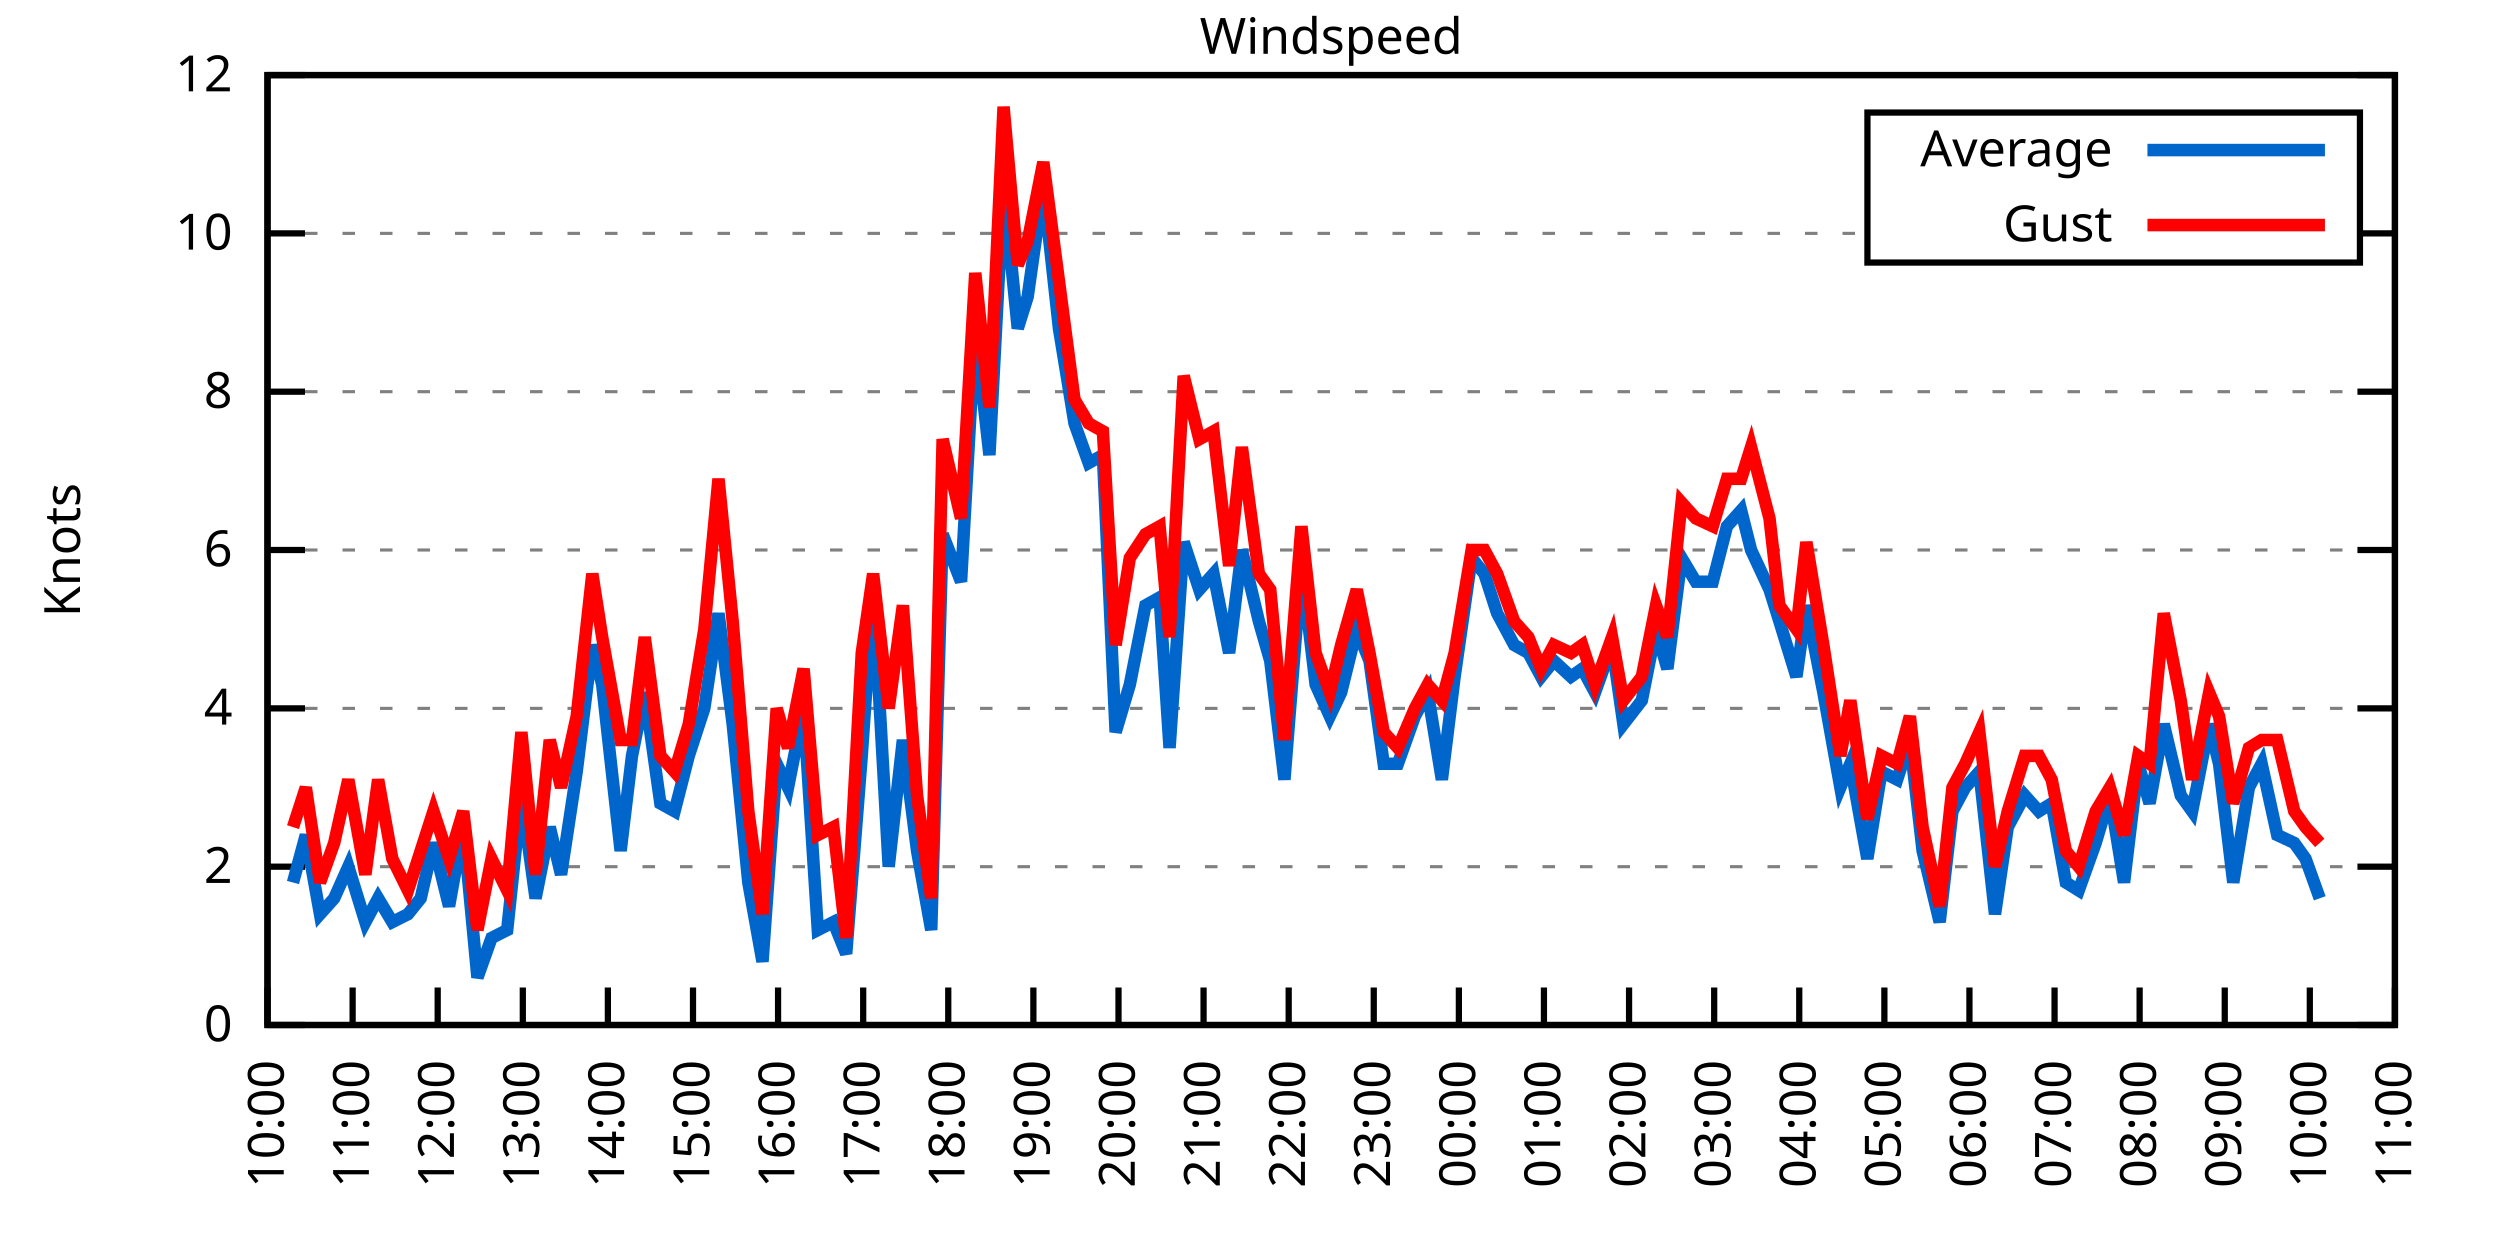
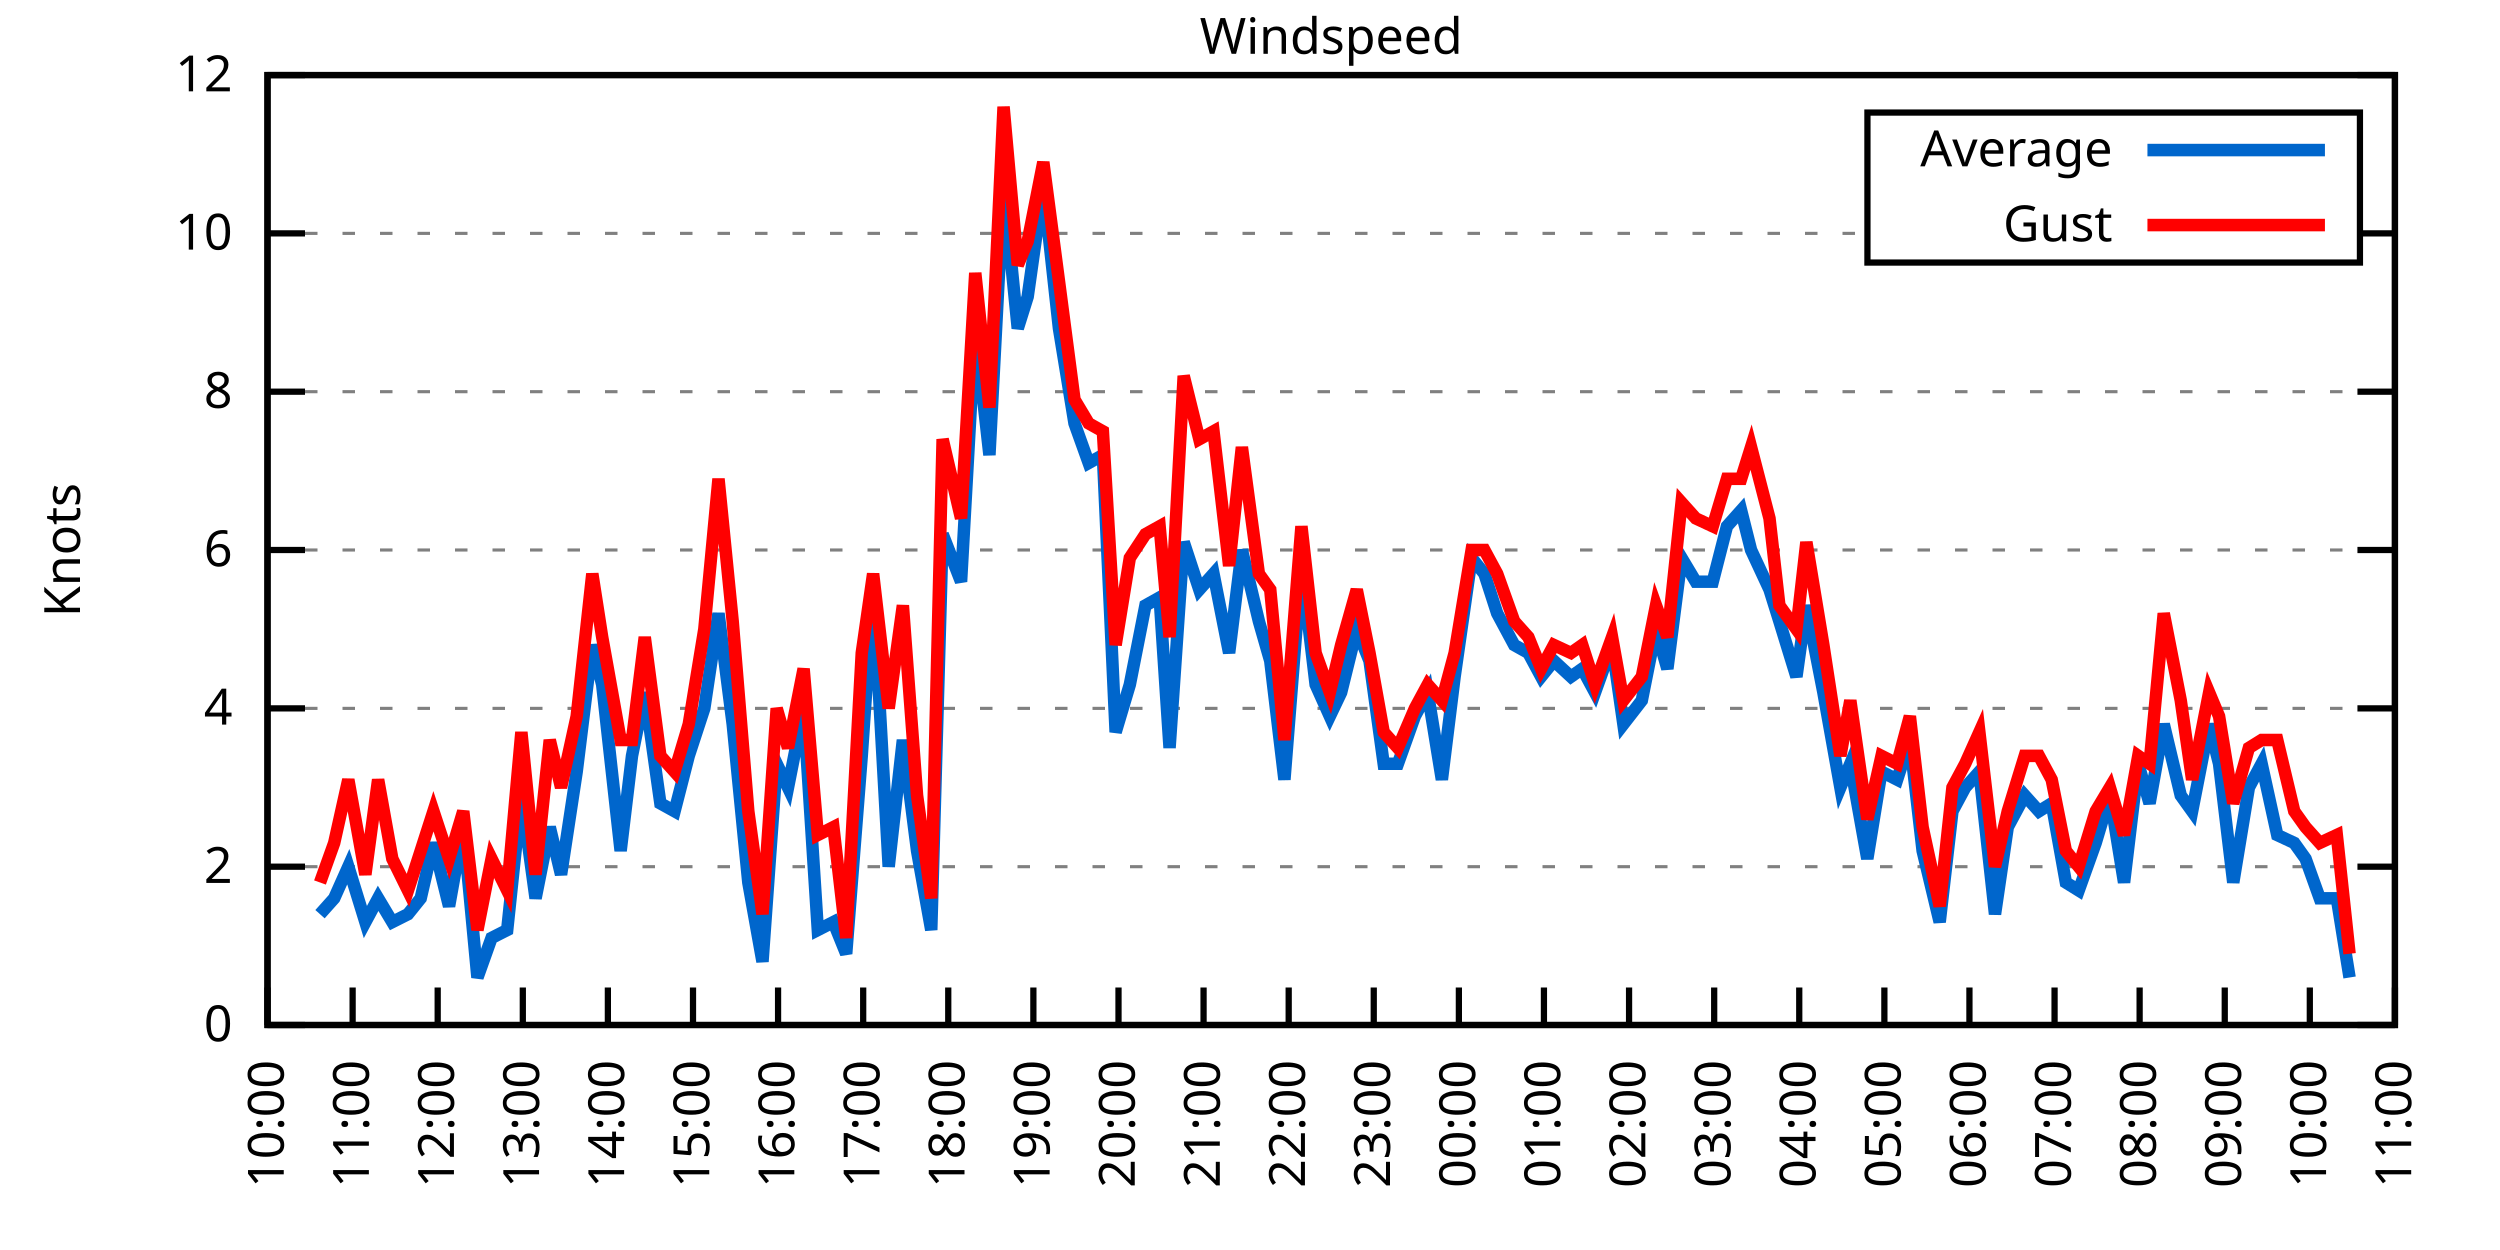
<svg xmlns="http://www.w3.org/2000/svg" xmlns:xlink="http://www.w3.org/1999/xlink" width="400" height="200" viewBox="0 0 400 200">
  <g id="gnuplot_canvas">
    <rect x="0" y="0" width="400" height="200" fill="none" />
    <defs>
      <circle id="gpDot" r="0.5" stroke-width="0.5" stroke="currentColor" />
      <path id="gpPt0" stroke-width="0.333" stroke="currentColor" d="M-1,0 h2 M0,-1 v2" />
      <path id="gpPt1" stroke-width="0.333" stroke="currentColor" d="M-1,-1 L1,1 M1,-1 L-1,1" />
      <path id="gpPt2" stroke-width="0.333" stroke="currentColor" d="M-1,0 L1,0 M0,-1 L0,1 M-1,-1 L1,1 M-1,1 L1,-1" />
      <rect id="gpPt3" stroke-width="0.333" stroke="currentColor" x="-1" y="-1" width="2" height="2" />
      <rect id="gpPt4" stroke-width="0.333" stroke="currentColor" fill="currentColor" x="-1" y="-1" width="2" height="2" />
      <circle id="gpPt5" stroke-width="0.333" stroke="currentColor" cx="0" cy="0" r="1" />
      <use xlink:href="#gpPt5" id="gpPt6" fill="currentColor" stroke="none" />
      <path id="gpPt7" stroke-width="0.333" stroke="currentColor" d="M0,-1.33 L-1.33,0.67 L1.33,0.67 z" />
      <use xlink:href="#gpPt7" id="gpPt8" fill="currentColor" stroke="none" />
      <use xlink:href="#gpPt7" id="gpPt9" stroke="currentColor" transform="rotate(180)" />
      <use xlink:href="#gpPt9" id="gpPt10" fill="currentColor" stroke="none" />
      <use xlink:href="#gpPt3" id="gpPt11" stroke="currentColor" transform="rotate(45)" />
      <use xlink:href="#gpPt11" id="gpPt12" fill="currentColor" stroke="none" />
      <path id="gpPt13" stroke-width="0.333" stroke="currentColor" d="M0,1.330 L1.265,0.411 L0.782,-1.067 L-0.782,-1.076 L-1.265,0.411 z" />
      <use xlink:href="#gpPt13" id="gpPt14" fill="currentColor" stroke="none" />
      <filter id="textbox" filterUnits="objectBoundingBox" x="0" y="0" height="1" width="1">
        <feFlood flood-color="white" flood-opacity="1" result="bgnd" />
        <feComposite in="SourceGraphic" in2="bgnd" operator="atop" />
      </filter>
      <filter id="greybox" filterUnits="objectBoundingBox" x="0" y="0" height="1" width="1">
        <feFlood flood-color="lightgrey" flood-opacity="1" result="grey" />
        <feComposite in="SourceGraphic" in2="grey" operator="atop" />
      </filter>
    </defs>
    <g fill="none" color="white" stroke="currentColor" stroke-width="1.00" stroke-linecap="butt" stroke-linejoin="miter">
</g>
    <g fill="none" color="black" stroke="currentColor" stroke-width="1.00" stroke-linecap="butt" stroke-linejoin="miter">
      <g stroke="none" shape-rendering="crispEdges">
        <polygon fill="rgb(255, 255, 255)" points="42.80,164.00 383.18,164.00 383.18,12.02 42.80,12.02 " />
      </g>
    </g>
    <g fill="none" color="black" stroke="currentColor" stroke-width="1.00" stroke-linecap="butt" stroke-linejoin="miter">
</g>
    <g fill="none" color="black" stroke="black" stroke-width="0.50" stroke-linecap="butt" stroke-linejoin="miter">
</g>
    <g fill="none" color="gray" stroke="currentColor" stroke-width="0.50" stroke-linecap="butt" stroke-linejoin="miter">
      <path stroke="gray" stroke-dasharray="2,4" class="gridline" d="M42.80,164.00 L383.19,164.00  " />
    </g>
    <g fill="none" color="gray" stroke="gray" stroke-width="1.00" stroke-linecap="butt" stroke-linejoin="miter">
</g>
    <g fill="none" color="black" stroke="currentColor" stroke-width="1.00" stroke-linecap="butt" stroke-linejoin="miter">
      <path stroke="black" d="M42.80,164.00 L48.80,164.00 M383.19,164.00 L377.19,164.00  " />
      <g transform="translate(37.20,166.60)" stroke="none" fill="black" font-family="Sans" font-size="8.00" text-anchor="end">
        <text>
          <tspan font-family="Sans"> 0</tspan>
        </text>
      </g>
    </g>
    <g fill="none" color="black" stroke="currentColor" stroke-width="1.00" stroke-linecap="butt" stroke-linejoin="miter">
</g>
    <g fill="none" color="black" stroke="black" stroke-width="0.50" stroke-linecap="butt" stroke-linejoin="miter">
</g>
    <g fill="none" color="gray" stroke="currentColor" stroke-width="0.50" stroke-linecap="butt" stroke-linejoin="miter">
      <path stroke="gray" stroke-dasharray="2,4" class="gridline" d="M42.80,138.67 L383.19,138.67  " />
    </g>
    <g fill="none" color="gray" stroke="gray" stroke-width="1.00" stroke-linecap="butt" stroke-linejoin="miter">
</g>
    <g fill="none" color="black" stroke="currentColor" stroke-width="1.00" stroke-linecap="butt" stroke-linejoin="miter">
      <path stroke="black" d="M42.80,138.67 L48.80,138.67 M383.19,138.67 L377.19,138.67  " />
      <g transform="translate(37.20,141.27)" stroke="none" fill="black" font-family="Sans" font-size="8.00" text-anchor="end">
        <text>
          <tspan font-family="Sans"> 2</tspan>
        </text>
      </g>
    </g>
    <g fill="none" color="black" stroke="currentColor" stroke-width="1.00" stroke-linecap="butt" stroke-linejoin="miter">
</g>
    <g fill="none" color="black" stroke="black" stroke-width="0.50" stroke-linecap="butt" stroke-linejoin="miter">
</g>
    <g fill="none" color="gray" stroke="currentColor" stroke-width="0.50" stroke-linecap="butt" stroke-linejoin="miter">
      <path stroke="gray" stroke-dasharray="2,4" class="gridline" d="M42.80,113.34 L383.19,113.34  " />
    </g>
    <g fill="none" color="gray" stroke="gray" stroke-width="1.00" stroke-linecap="butt" stroke-linejoin="miter">
</g>
    <g fill="none" color="black" stroke="currentColor" stroke-width="1.00" stroke-linecap="butt" stroke-linejoin="miter">
      <path stroke="black" d="M42.80,113.34 L48.80,113.34 M383.19,113.34 L377.19,113.34  " />
      <g transform="translate(37.20,115.94)" stroke="none" fill="black" font-family="Sans" font-size="8.00" text-anchor="end">
        <text>
          <tspan font-family="Sans"> 4</tspan>
        </text>
      </g>
    </g>
    <g fill="none" color="black" stroke="currentColor" stroke-width="1.00" stroke-linecap="butt" stroke-linejoin="miter">
</g>
    <g fill="none" color="black" stroke="black" stroke-width="0.50" stroke-linecap="butt" stroke-linejoin="miter">
</g>
    <g fill="none" color="gray" stroke="currentColor" stroke-width="0.50" stroke-linecap="butt" stroke-linejoin="miter">
      <path stroke="gray" stroke-dasharray="2,4" class="gridline" d="M42.80,88.00 L383.19,88.00  " />
    </g>
    <g fill="none" color="gray" stroke="gray" stroke-width="1.00" stroke-linecap="butt" stroke-linejoin="miter">
</g>
    <g fill="none" color="black" stroke="currentColor" stroke-width="1.00" stroke-linecap="butt" stroke-linejoin="miter">
      <path stroke="black" d="M42.80,88.00 L48.80,88.00 M383.19,88.00 L377.19,88.00  " />
      <g transform="translate(37.20,90.60)" stroke="none" fill="black" font-family="Sans" font-size="8.00" text-anchor="end">
        <text>
          <tspan font-family="Sans"> 6</tspan>
        </text>
      </g>
    </g>
    <g fill="none" color="black" stroke="currentColor" stroke-width="1.00" stroke-linecap="butt" stroke-linejoin="miter">
</g>
    <g fill="none" color="black" stroke="black" stroke-width="0.50" stroke-linecap="butt" stroke-linejoin="miter">
</g>
    <g fill="none" color="gray" stroke="currentColor" stroke-width="0.50" stroke-linecap="butt" stroke-linejoin="miter">
      <path stroke="gray" stroke-dasharray="2,4" class="gridline" d="M42.80,62.67 L383.19,62.67  " />
    </g>
    <g fill="none" color="gray" stroke="gray" stroke-width="1.00" stroke-linecap="butt" stroke-linejoin="miter">
</g>
    <g fill="none" color="black" stroke="currentColor" stroke-width="1.00" stroke-linecap="butt" stroke-linejoin="miter">
      <path stroke="black" d="M42.80,62.67 L48.80,62.67 M383.19,62.67 L377.19,62.67  " />
      <g transform="translate(37.20,65.27)" stroke="none" fill="black" font-family="Sans" font-size="8.00" text-anchor="end">
        <text>
          <tspan font-family="Sans"> 8</tspan>
        </text>
      </g>
    </g>
    <g fill="none" color="black" stroke="currentColor" stroke-width="1.00" stroke-linecap="butt" stroke-linejoin="miter">
</g>
    <g fill="none" color="black" stroke="black" stroke-width="0.50" stroke-linecap="butt" stroke-linejoin="miter">
</g>
    <g fill="none" color="gray" stroke="currentColor" stroke-width="0.50" stroke-linecap="butt" stroke-linejoin="miter">
      <path stroke="gray" stroke-dasharray="2,4" class="gridline" d="M42.80,37.34 L298.79,37.34 M377.59,37.34 L383.19,37.34  " />
    </g>
    <g fill="none" color="gray" stroke="gray" stroke-width="1.00" stroke-linecap="butt" stroke-linejoin="miter">
</g>
    <g fill="none" color="black" stroke="currentColor" stroke-width="1.00" stroke-linecap="butt" stroke-linejoin="miter">
      <path stroke="black" d="M42.80,37.34 L48.80,37.34 M383.19,37.34 L377.19,37.34  " />
      <g transform="translate(37.20,39.94)" stroke="none" fill="black" font-family="Sans" font-size="8.00" text-anchor="end">
        <text>
          <tspan font-family="Sans"> 10</tspan>
        </text>
      </g>
    </g>
    <g fill="none" color="black" stroke="currentColor" stroke-width="1.00" stroke-linecap="butt" stroke-linejoin="miter">
</g>
    <g fill="none" color="black" stroke="black" stroke-width="0.50" stroke-linecap="butt" stroke-linejoin="miter">
</g>
    <g fill="none" color="gray" stroke="currentColor" stroke-width="0.50" stroke-linecap="butt" stroke-linejoin="miter">
      <path stroke="gray" stroke-dasharray="2,4" class="gridline" d="M42.80,12.01 L383.19,12.01  " />
    </g>
    <g fill="none" color="gray" stroke="gray" stroke-width="1.00" stroke-linecap="butt" stroke-linejoin="miter">
</g>
    <g fill="none" color="black" stroke="currentColor" stroke-width="1.00" stroke-linecap="butt" stroke-linejoin="miter">
      <path stroke="black" d="M42.80,12.01 L48.80,12.01 M383.19,12.01 L377.19,12.01  " />
      <g transform="translate(37.20,14.61)" stroke="none" fill="black" font-family="Sans" font-size="8.00" text-anchor="end">
        <text>
          <tspan font-family="Sans"> 12</tspan>
        </text>
      </g>
    </g>
    <g fill="none" color="black" stroke="currentColor" stroke-width="1.00" stroke-linecap="butt" stroke-linejoin="miter">
      <path stroke="black" d="M42.80,164.00 L42.80,158.00  " />
      <g transform="translate(45.40,169.60) rotate(270.00)" stroke="none" fill="black" font-family="Sans" font-size="8.00" text-anchor="end">
        <text>
          <tspan font-family="Sans">10:00</tspan>
        </text>
      </g>
    </g>
    <g fill="none" color="black" stroke="currentColor" stroke-width="1.00" stroke-linecap="butt" stroke-linejoin="miter">
      <path stroke="black" d="M56.42,164.00 L56.42,158.00  " />
      <g transform="translate(59.02,169.60) rotate(270.00)" stroke="none" fill="black" font-family="Sans" font-size="8.00" text-anchor="end">
        <text>
          <tspan font-family="Sans">11:00</tspan>
        </text>
      </g>
    </g>
    <g fill="none" color="black" stroke="currentColor" stroke-width="1.00" stroke-linecap="butt" stroke-linejoin="miter">
      <path stroke="black" d="M70.03,164.00 L70.03,158.00  " />
      <g transform="translate(72.63,169.60) rotate(270.00)" stroke="none" fill="black" font-family="Sans" font-size="8.00" text-anchor="end">
        <text>
          <tspan font-family="Sans">12:00</tspan>
        </text>
      </g>
    </g>
    <g fill="none" color="black" stroke="currentColor" stroke-width="1.00" stroke-linecap="butt" stroke-linejoin="miter">
      <path stroke="black" d="M83.65,164.00 L83.65,158.00  " />
      <g transform="translate(86.25,169.60) rotate(270.00)" stroke="none" fill="black" font-family="Sans" font-size="8.00" text-anchor="end">
        <text>
          <tspan font-family="Sans">13:00</tspan>
        </text>
      </g>
    </g>
    <g fill="none" color="black" stroke="currentColor" stroke-width="1.00" stroke-linecap="butt" stroke-linejoin="miter">
      <path stroke="black" d="M97.26,164.00 L97.26,158.00  " />
      <g transform="translate(99.86,169.60) rotate(270.00)" stroke="none" fill="black" font-family="Sans" font-size="8.00" text-anchor="end">
        <text>
          <tspan font-family="Sans">14:00</tspan>
        </text>
      </g>
    </g>
    <g fill="none" color="black" stroke="currentColor" stroke-width="1.00" stroke-linecap="butt" stroke-linejoin="miter">
      <path stroke="black" d="M110.88,164.00 L110.88,158.00  " />
      <g transform="translate(113.48,169.60) rotate(270.00)" stroke="none" fill="black" font-family="Sans" font-size="8.00" text-anchor="end">
        <text>
          <tspan font-family="Sans">15:00</tspan>
        </text>
      </g>
    </g>
    <g fill="none" color="black" stroke="currentColor" stroke-width="1.00" stroke-linecap="butt" stroke-linejoin="miter">
      <path stroke="black" d="M124.49,164.00 L124.49,158.00  " />
      <g transform="translate(127.09,169.60) rotate(270.00)" stroke="none" fill="black" font-family="Sans" font-size="8.00" text-anchor="end">
        <text>
          <tspan font-family="Sans">16:00</tspan>
        </text>
      </g>
    </g>
    <g fill="none" color="black" stroke="currentColor" stroke-width="1.00" stroke-linecap="butt" stroke-linejoin="miter">
      <path stroke="black" d="M138.11,164.00 L138.11,158.00  " />
      <g transform="translate(140.71,169.60) rotate(270.00)" stroke="none" fill="black" font-family="Sans" font-size="8.00" text-anchor="end">
        <text>
          <tspan font-family="Sans">17:00</tspan>
        </text>
      </g>
    </g>
    <g fill="none" color="black" stroke="currentColor" stroke-width="1.00" stroke-linecap="butt" stroke-linejoin="miter">
      <path stroke="black" d="M151.72,164.00 L151.72,158.00  " />
      <g transform="translate(154.32,169.60) rotate(270.00)" stroke="none" fill="black" font-family="Sans" font-size="8.00" text-anchor="end">
        <text>
          <tspan font-family="Sans">18:00</tspan>
        </text>
      </g>
    </g>
    <g fill="none" color="black" stroke="currentColor" stroke-width="1.00" stroke-linecap="butt" stroke-linejoin="miter">
      <path stroke="black" d="M165.34,164.00 L165.34,158.00  " />
      <g transform="translate(167.94,169.60) rotate(270.00)" stroke="none" fill="black" font-family="Sans" font-size="8.00" text-anchor="end">
        <text>
          <tspan font-family="Sans">19:00</tspan>
        </text>
      </g>
    </g>
    <g fill="none" color="black" stroke="currentColor" stroke-width="1.00" stroke-linecap="butt" stroke-linejoin="miter">
      <path stroke="black" d="M178.96,164.00 L178.96,158.00  " />
      <g transform="translate(181.56,169.60) rotate(270.00)" stroke="none" fill="black" font-family="Sans" font-size="8.00" text-anchor="end">
        <text>
          <tspan font-family="Sans">20:00</tspan>
        </text>
      </g>
    </g>
    <g fill="none" color="black" stroke="currentColor" stroke-width="1.00" stroke-linecap="butt" stroke-linejoin="miter">
      <path stroke="black" d="M192.57,164.00 L192.57,158.00  " />
      <g transform="translate(195.17,169.60) rotate(270.00)" stroke="none" fill="black" font-family="Sans" font-size="8.00" text-anchor="end">
        <text>
          <tspan font-family="Sans">21:00</tspan>
        </text>
      </g>
    </g>
    <g fill="none" color="black" stroke="currentColor" stroke-width="1.00" stroke-linecap="butt" stroke-linejoin="miter">
      <path stroke="black" d="M206.19,164.00 L206.19,158.00  " />
      <g transform="translate(208.79,169.60) rotate(270.00)" stroke="none" fill="black" font-family="Sans" font-size="8.00" text-anchor="end">
        <text>
          <tspan font-family="Sans">22:00</tspan>
        </text>
      </g>
    </g>
    <g fill="none" color="black" stroke="currentColor" stroke-width="1.00" stroke-linecap="butt" stroke-linejoin="miter">
      <path stroke="black" d="M219.80,164.00 L219.80,158.00  " />
      <g transform="translate(222.40,169.60) rotate(270.00)" stroke="none" fill="black" font-family="Sans" font-size="8.00" text-anchor="end">
        <text>
          <tspan font-family="Sans">23:00</tspan>
        </text>
      </g>
    </g>
    <g fill="none" color="black" stroke="currentColor" stroke-width="1.00" stroke-linecap="butt" stroke-linejoin="miter">
      <path stroke="black" d="M233.42,164.00 L233.42,158.00  " />
      <g transform="translate(236.02,169.60) rotate(270.00)" stroke="none" fill="black" font-family="Sans" font-size="8.00" text-anchor="end">
        <text>
          <tspan font-family="Sans">00:00</tspan>
        </text>
      </g>
    </g>
    <g fill="none" color="black" stroke="currentColor" stroke-width="1.00" stroke-linecap="butt" stroke-linejoin="miter">
      <path stroke="black" d="M247.03,164.00 L247.03,158.00  " />
      <g transform="translate(249.63,169.60) rotate(270.00)" stroke="none" fill="black" font-family="Sans" font-size="8.00" text-anchor="end">
        <text>
          <tspan font-family="Sans">01:00</tspan>
        </text>
      </g>
    </g>
    <g fill="none" color="black" stroke="currentColor" stroke-width="1.00" stroke-linecap="butt" stroke-linejoin="miter">
      <path stroke="black" d="M260.65,164.00 L260.65,158.00  " />
      <g transform="translate(263.25,169.60) rotate(270.00)" stroke="none" fill="black" font-family="Sans" font-size="8.00" text-anchor="end">
        <text>
          <tspan font-family="Sans">02:00</tspan>
        </text>
      </g>
    </g>
    <g fill="none" color="black" stroke="currentColor" stroke-width="1.00" stroke-linecap="butt" stroke-linejoin="miter">
      <path stroke="black" d="M274.27,164.00 L274.27,158.00  " />
      <g transform="translate(276.87,169.60) rotate(270.00)" stroke="none" fill="black" font-family="Sans" font-size="8.00" text-anchor="end">
        <text>
          <tspan font-family="Sans">03:00</tspan>
        </text>
      </g>
    </g>
    <g fill="none" color="black" stroke="currentColor" stroke-width="1.00" stroke-linecap="butt" stroke-linejoin="miter">
      <path stroke="black" d="M287.88,164.00 L287.88,158.00  " />
      <g transform="translate(290.48,169.60) rotate(270.00)" stroke="none" fill="black" font-family="Sans" font-size="8.00" text-anchor="end">
        <text>
          <tspan font-family="Sans">04:00</tspan>
        </text>
      </g>
    </g>
    <g fill="none" color="black" stroke="currentColor" stroke-width="1.00" stroke-linecap="butt" stroke-linejoin="miter">
      <path stroke="black" d="M301.50,164.00 L301.50,158.00  " />
      <g transform="translate(304.10,169.60) rotate(270.00)" stroke="none" fill="black" font-family="Sans" font-size="8.00" text-anchor="end">
        <text>
          <tspan font-family="Sans">05:00</tspan>
        </text>
      </g>
    </g>
    <g fill="none" color="black" stroke="currentColor" stroke-width="1.00" stroke-linecap="butt" stroke-linejoin="miter">
      <path stroke="black" d="M315.11,164.00 L315.11,158.00  " />
      <g transform="translate(317.71,169.60) rotate(270.00)" stroke="none" fill="black" font-family="Sans" font-size="8.00" text-anchor="end">
        <text>
          <tspan font-family="Sans">06:00</tspan>
        </text>
      </g>
    </g>
    <g fill="none" color="black" stroke="currentColor" stroke-width="1.00" stroke-linecap="butt" stroke-linejoin="miter">
      <path stroke="black" d="M328.73,164.00 L328.73,158.00  " />
      <g transform="translate(331.33,169.60) rotate(270.00)" stroke="none" fill="black" font-family="Sans" font-size="8.00" text-anchor="end">
        <text>
          <tspan font-family="Sans">07:00</tspan>
        </text>
      </g>
    </g>
    <g fill="none" color="black" stroke="currentColor" stroke-width="1.00" stroke-linecap="butt" stroke-linejoin="miter">
      <path stroke="black" d="M342.34,164.00 L342.34,158.00  " />
      <g transform="translate(344.94,169.60) rotate(270.00)" stroke="none" fill="black" font-family="Sans" font-size="8.00" text-anchor="end">
        <text>
          <tspan font-family="Sans">08:00</tspan>
        </text>
      </g>
    </g>
    <g fill="none" color="black" stroke="currentColor" stroke-width="1.00" stroke-linecap="butt" stroke-linejoin="miter">
      <path stroke="black" d="M355.96,164.00 L355.96,158.00  " />
      <g transform="translate(358.56,169.60) rotate(270.00)" stroke="none" fill="black" font-family="Sans" font-size="8.00" text-anchor="end">
        <text>
          <tspan font-family="Sans">09:00</tspan>
        </text>
      </g>
    </g>
    <g fill="none" color="black" stroke="currentColor" stroke-width="1.00" stroke-linecap="butt" stroke-linejoin="miter">
      <path stroke="black" d="M369.57,164.00 L369.57,158.00  " />
      <g transform="translate(372.17,169.60) rotate(270.00)" stroke="none" fill="black" font-family="Sans" font-size="8.00" text-anchor="end">
        <text>
          <tspan font-family="Sans">10:00</tspan>
        </text>
      </g>
    </g>
    <g fill="none" color="black" stroke="currentColor" stroke-width="1.00" stroke-linecap="butt" stroke-linejoin="miter">
      <path stroke="black" d="M383.19,164.00 L383.19,158.00  " />
      <g transform="translate(385.79,169.60) rotate(270.00)" stroke="none" fill="black" font-family="Sans" font-size="8.00" text-anchor="end">
        <text>
          <tspan font-family="Sans">11:00</tspan>
        </text>
      </g>
    </g>
    <g fill="none" color="black" stroke="currentColor" stroke-width="1.00" stroke-linecap="butt" stroke-linejoin="miter">
</g>
    <g fill="none" color="black" stroke="currentColor" stroke-width="1.00" stroke-linecap="butt" stroke-linejoin="miter">
      <path stroke="black" d="M42.80,12.01 L42.80,164.00 L383.19,164.00 L383.19,12.01 L42.80,12.01 Z  " />
    </g>
    <g fill="none" color="black" stroke="currentColor" stroke-width="1.00" stroke-linecap="butt" stroke-linejoin="miter">
</g>
    <g fill="none" color="black" stroke="currentColor" stroke-width="1.00" stroke-linecap="butt" stroke-linejoin="miter">
      <path stroke="black" d="M298.79,42.01 L298.79,18.01 L377.59,18.01 L377.59,42.01 L298.79,42.01 Z  " />
    </g>
    <g id="Windspeed_plot_1">
      <g fill="none" color="white" stroke="black" stroke-width="2.00" stroke-linecap="butt" stroke-linejoin="miter">
</g>
      <g fill="none" color="black" stroke="currentColor" stroke-width="2.00" stroke-linecap="butt" stroke-linejoin="miter">
        <g transform="translate(337.99,26.61)" stroke="none" fill="black" font-family="Sans" font-size="8.00" text-anchor="end">
          <text>
            <tspan font-family="Sans">Average</tspan>
          </text>
        </g>
      </g>
      <g fill="none" color="black" stroke="currentColor" stroke-width="2.00" stroke-linecap="butt" stroke-linejoin="miter">
-         <path stroke="rgb(  0, 102, 204)" d="M343.59,24.01 L371.99,24.01 M46.88,141.20 L48.93,133.60 L51.20,146.27 L53.47,143.73 L55.73,138.67 L58.46,147.53   L60.50,143.73 L62.77,147.53 L65.27,146.27 L67.31,143.73 L69.35,134.87 L71.85,145.00 L74.12,132.34 L76.39,156.40   L78.65,150.07 L81.15,148.80 L83.42,127.27 L85.69,143.73 L87.96,132.34 L89.77,139.93 L92.27,123.47 L94.77,103.20   L96.35,109.54 L99.30,136.14 L101.12,120.94 L103.16,110.80 L105.66,128.54 L107.93,129.80 L110.20,120.94 L112.69,113.34   L114.96,98.14 L117.23,115.87 L119.73,141.20 L122.00,153.87 L124.27,122.20 L126.08,126.00 L128.58,113.34 L130.85,148.80   L133.34,147.53 L135.39,152.60 L137.88,120.94 L139.70,94.34 L142.19,138.67 L144.46,118.40 L146.73,136.14 L149.00,148.80   L150.82,85.47 L153.77,93.07 L156.04,52.54 L158.31,72.81 L160.57,29.74 L162.84,52.54 L164.43,47.47 L166.93,29.74   L169.43,52.54 L171.92,67.74 L174.19,74.07 L176.46,72.81 L178.50,117.14 L180.77,109.54 L183.27,96.87 L185.54,95.60   L187.13,119.67 L189.39,86.74 L191.89,94.34 L194.16,91.80 L196.66,104.47 L198.70,88.00 L201.42,99.40 L203.24,105.74   L205.51,124.74 L208.23,90.54 L210.50,109.54 L212.77,114.60 L214.58,110.80 L217.08,100.67 L219.12,105.74 L221.39,122.20   L223.66,122.20 L226.38,114.60 L228.43,110.80 L230.70,124.74 L232.74,108.27 L235.46,89.27 L237.50,91.80 L239.55,98.14   L242.27,103.20 L244.54,104.47 L246.58,108.27 L248.62,105.74 L251.35,108.27 L253.16,107.00 L255.20,110.80 L257.93,103.20   L259.74,115.87 L262.69,112.07 L264.96,100.67 L266.78,107.00 L269.05,89.27 L271.32,93.07 L274.04,93.07 L276.31,84.21   L278.58,81.67 L280.17,88.00 L283.12,94.34 L284.70,99.40 L287.43,108.27 L289.02,96.87 L291.74,110.80 L294.46,126.00   L296.05,122.20 L298.77,137.40 L301.04,123.47 L303.54,124.74 L305.58,118.40 L307.62,136.14 L310.35,147.53 L312.39,129.80   L314.43,126.00 L316.70,123.47 L319.20,146.27 L321.24,132.34 L323.96,127.27 L326.23,129.80 L328.27,128.54 L330.54,141.20   L332.59,142.47 L335.31,134.87 L337.58,127.27 L339.85,141.20 L342.12,122.20 L343.93,128.54 L346.20,115.87 L348.92,127.27   L350.74,129.80 L353.46,115.87 L355.05,122.20 L357.32,141.20 L359.82,126.00 L361.86,122.20 L364.36,133.60 L367.08,134.87   L368.89,137.40 L371.16,143.73  " />
+         <path stroke="rgb(  0, 102, 204)" d="M343.59,24.01 L371.99,24.01 M51.20,146.27 L53.47,143.73 L55.73,138.67 L58.46,147.53 L60.50,143.73 L62.77,147.53   L65.27,146.27 L67.31,143.73 L69.35,134.87 L71.85,145.00 L74.12,132.34 L76.39,156.40 L78.65,150.07 L81.15,148.80   L83.42,127.27 L85.69,143.73 L87.96,132.34 L89.77,139.93 L92.27,123.47 L94.77,103.20 L96.35,109.54 L99.30,136.14   L101.12,120.94 L103.16,110.80 L105.66,128.54 L107.93,129.80 L110.20,120.94 L112.69,113.34 L114.96,98.14 L117.23,115.87   L119.73,141.20 L122.00,153.87 L124.27,122.20 L126.08,126.00 L128.58,113.34 L130.85,148.80 L133.34,147.53 L135.39,152.60   L137.88,120.94 L139.70,94.34 L142.19,138.67 L144.46,118.40 L146.73,136.14 L149.00,148.80 L150.82,85.47 L153.77,93.07   L156.04,52.54 L158.31,72.81 L160.57,29.74 L162.84,52.54 L164.43,47.47 L166.93,29.74 L169.43,52.54 L171.92,67.74   L174.19,74.07 L176.46,72.81 L178.50,117.14 L180.77,109.54 L183.27,96.87 L185.54,95.60 L187.13,119.67 L189.39,86.74   L191.89,94.34 L194.16,91.80 L196.66,104.47 L198.70,88.00 L201.42,99.40 L203.24,105.74 L205.51,124.74 L208.23,90.54   L210.50,109.54 L212.77,114.60 L214.58,110.80 L217.08,100.67 L219.12,105.74 L221.39,122.20 L223.66,122.20 L226.38,114.60   L228.43,110.80 L230.70,124.74 L232.74,108.27 L235.46,89.27 L237.50,91.80 L239.55,98.14 L242.27,103.20 L244.54,104.47   L246.58,108.27 L248.62,105.74 L251.35,108.27 L253.16,107.00 L255.20,110.80 L257.93,103.20 L259.74,115.87 L262.69,112.07   L264.96,100.67 L266.78,107.00 L269.05,89.27 L271.32,93.07 L274.04,93.07 L276.31,84.21 L278.58,81.67 L280.17,88.00   L283.12,94.34 L284.70,99.40 L287.43,108.27 L289.02,96.87 L291.74,110.80 L294.46,126.00 L296.05,122.20 L298.77,137.40   L301.04,123.47 L303.54,124.74 L305.58,118.40 L307.62,136.14 L310.35,147.53 L312.39,129.80 L314.43,126.00 L316.70,123.47   L319.20,146.27 L321.24,132.34 L323.96,127.27 L326.23,129.80 L328.27,128.54 L330.54,141.20 L332.59,142.47 L335.31,134.87   L337.58,127.27 L339.85,141.20 L342.12,122.20 L343.93,128.54 L346.20,115.87 L348.92,127.27 L350.74,129.80 L353.46,115.87   L355.05,122.20 L357.32,141.20 L359.82,126.00 L361.86,122.20 L364.36,133.60 L367.08,134.87 L368.89,137.40 L371.16,143.73   L373.89,143.73 L375.93,156.40  " />
      </g>
    </g>
    <g id="Windspeed_plot_2">
      <g fill="none" color="black" stroke="currentColor" stroke-width="2.00" stroke-linecap="butt" stroke-linejoin="miter">
        <g transform="translate(337.99,38.61)" stroke="none" fill="black" font-family="Sans" font-size="8.00" text-anchor="end">
          <text>
            <tspan font-family="Sans">Gust</tspan>
          </text>
        </g>
      </g>
      <g fill="none" color="black" stroke="currentColor" stroke-width="2.00" stroke-linecap="butt" stroke-linejoin="miter">
-         <path stroke="rgb(255,   0,   0)" d="M343.59,36.01 L371.99,36.01 M46.88,132.34 L48.93,126.00 L51.20,141.20 L53.47,134.87 L55.73,124.74 L58.46,139.93   L60.50,124.74 L62.77,137.40 L65.27,142.47 L67.31,136.14 L69.35,129.80 L71.85,137.40 L74.12,129.80 L76.39,148.80   L78.65,137.40 L81.15,142.47 L83.42,117.14 L85.69,139.93 L87.96,118.40 L89.77,126.00 L92.27,114.60 L94.77,91.80   L96.35,101.94 L99.30,118.40 L101.12,118.40 L103.16,101.94 L105.66,120.94 L107.93,123.47 L110.20,115.87 L112.69,100.67   L114.96,76.61 L117.23,99.40 L119.73,129.80 L122.00,146.27 L124.27,113.34 L126.08,119.67 L128.58,107.00 L130.85,133.60   L133.34,132.34 L135.39,150.07 L137.88,104.47 L139.70,91.80 L142.19,113.34 L144.46,96.87 L146.73,127.27 L149.00,143.73   L150.82,70.27 L153.77,82.94 L156.04,43.67 L158.31,65.21 L160.57,17.08 L162.84,42.41 L164.43,38.61 L166.93,25.94   L169.43,44.94 L171.92,63.94 L174.19,67.74 L176.46,69.01 L178.50,103.20 L180.77,89.27 L183.27,85.47 L185.54,84.21   L187.13,101.94 L189.39,60.14 L191.89,70.27 L194.16,69.01 L196.66,90.54 L198.70,71.54 L201.42,91.80 L203.24,94.34   L205.51,118.40 L208.23,84.21 L210.50,104.47 L212.77,110.80 L214.58,103.20 L217.08,94.34 L219.12,104.47 L221.39,117.14   L223.66,119.67 L226.38,113.34 L228.43,109.54 L230.70,112.07 L232.74,104.47 L235.46,88.00 L237.50,88.00 L239.55,91.80   L242.27,99.40 L244.54,101.94 L246.58,107.00 L248.62,103.20 L251.35,104.47 L253.16,103.20 L255.20,109.54 L257.93,101.94   L259.74,112.07 L262.69,108.27 L264.96,96.87 L266.78,101.94 L269.05,80.41 L271.32,82.94 L274.04,84.21 L276.31,76.61   L278.58,76.61 L280.17,71.54 L283.12,82.94 L284.70,96.87 L287.43,100.67 L289.02,86.74 L291.74,103.20 L294.46,120.94   L296.05,112.07 L298.77,131.07 L301.04,120.94 L303.54,122.20 L305.58,114.60 L307.62,132.34 L310.35,145.00 L312.39,126.00   L314.43,122.20 L316.70,117.14 L319.20,138.67 L321.24,129.80 L323.96,120.94 L326.23,120.94 L328.27,124.74 L330.54,136.14   L332.59,138.67 L335.31,129.80 L337.58,126.00 L339.85,133.60 L342.12,120.94 L343.93,122.20 L346.20,98.14 L348.92,112.07   L350.74,124.74 L353.46,110.80 L355.05,114.60 L357.32,128.54 L359.82,119.67 L361.86,118.40 L364.36,118.40 L367.08,129.80   L368.89,132.34 L371.16,134.87  " />
+         <path stroke="rgb(255,   0,   0)" d="M343.59,36.01 L371.99,36.01 M51.20,141.20 L53.47,134.87 L55.73,124.74 L58.46,139.93 L60.50,124.74 L62.77,137.40   L65.27,142.47 L67.31,136.14 L69.35,129.80 L71.85,137.40 L74.12,129.80 L76.39,148.80 L78.65,137.40 L81.15,142.47   L83.42,117.14 L85.69,139.93 L87.96,118.40 L89.77,126.00 L92.27,114.60 L94.77,91.80 L96.35,101.94 L99.30,118.40   L101.12,118.40 L103.16,101.94 L105.66,120.94 L107.93,123.47 L110.20,115.87 L112.69,100.67 L114.96,76.61 L117.23,99.40   L119.73,129.80 L122.00,146.27 L124.27,113.34 L126.08,119.67 L128.58,107.00 L130.85,133.60 L133.34,132.34 L135.39,150.07   L137.88,104.47 L139.70,91.80 L142.19,113.34 L144.46,96.87 L146.73,127.27 L149.00,143.73 L150.82,70.27 L153.77,82.94   L156.04,43.67 L158.31,65.21 L160.57,17.08 L162.84,42.41 L164.43,38.61 L166.93,25.94 L169.43,44.94 L171.92,63.94   L174.19,67.74 L176.46,69.01 L178.50,103.20 L180.77,89.27 L183.27,85.47 L185.54,84.21 L187.13,101.94 L189.39,60.14   L191.89,70.27 L194.16,69.01 L196.66,90.54 L198.70,71.54 L201.42,91.80 L203.24,94.34 L205.51,118.40 L208.23,84.21   L210.50,104.47 L212.77,110.80 L214.58,103.20 L217.08,94.34 L219.12,104.47 L221.39,117.14 L223.66,119.67 L226.38,113.34   L228.43,109.54 L230.70,112.07 L232.74,104.47 L235.46,88.00 L237.50,88.00 L239.55,91.80 L242.27,99.40 L244.54,101.94   L246.58,107.00 L248.62,103.20 L251.35,104.47 L253.16,103.20 L255.20,109.54 L257.93,101.94 L259.74,112.07 L262.69,108.27   L264.96,96.87 L266.78,101.94 L269.05,80.41 L271.32,82.94 L274.04,84.21 L276.31,76.61 L278.58,76.61 L280.17,71.54   L283.12,82.94 L284.70,96.87 L287.43,100.67 L289.02,86.74 L291.74,103.20 L294.46,120.94 L296.05,112.07 L298.77,131.07   L301.04,120.94 L303.54,122.20 L305.58,114.60 L307.62,132.34 L310.35,145.00 L312.39,126.00 L314.43,122.20 L316.70,117.14   L319.20,138.67 L321.24,129.80 L323.96,120.94 L326.23,120.94 L328.27,124.74 L330.54,136.14 L332.59,138.67 L335.31,129.80   L337.58,126.00 L339.85,133.60 L342.12,120.94 L343.93,122.20 L346.20,98.14 L348.92,112.07 L350.74,124.74 L353.46,110.80   L355.05,114.60 L357.32,128.54 L359.82,119.67 L361.86,118.40 L364.36,118.40 L367.08,129.80 L368.89,132.34 L371.16,134.87   L373.89,133.60 L375.93,152.60  " />
      </g>
    </g>
    <g fill="none" color="black" stroke="currentColor" stroke-width="2.00" stroke-linecap="butt" stroke-linejoin="miter">
</g>
    <g fill="none" color="black" stroke="black" stroke-width="1.00" stroke-linecap="butt" stroke-linejoin="miter">
</g>
    <g fill="none" color="black" stroke="currentColor" stroke-width="1.00" stroke-linecap="butt" stroke-linejoin="miter">
      <path stroke="black" d="M42.80,12.01 L42.80,164.00 L383.19,164.00 L383.19,12.01 L42.80,12.01 Z  " />
      <g transform="translate(12.80,88.01) rotate(270.00)" stroke="none" fill="black" font-family="Sans" font-size="8.00" text-anchor="middle">
        <text>
          <tspan font-family="Sans">Knots</tspan>
        </text>
      </g>
    </g>
    <g fill="none" color="black" stroke="currentColor" stroke-width="1.00" stroke-linecap="butt" stroke-linejoin="miter">
</g>
    <g fill="none" color="black" stroke="currentColor" stroke-width="1.00" stroke-linecap="butt" stroke-linejoin="miter">
      <g transform="translate(212.99,8.61)" stroke="none" fill="black" font-family="Sans" font-size="8.00" text-anchor="middle">
        <text>
          <tspan font-family="Sans">Windspeed</tspan>
        </text>
      </g>
    </g>
    <g fill="none" color="black" stroke="currentColor" stroke-width="1.00" stroke-linecap="butt" stroke-linejoin="miter">
</g>
  </g>
</svg>
